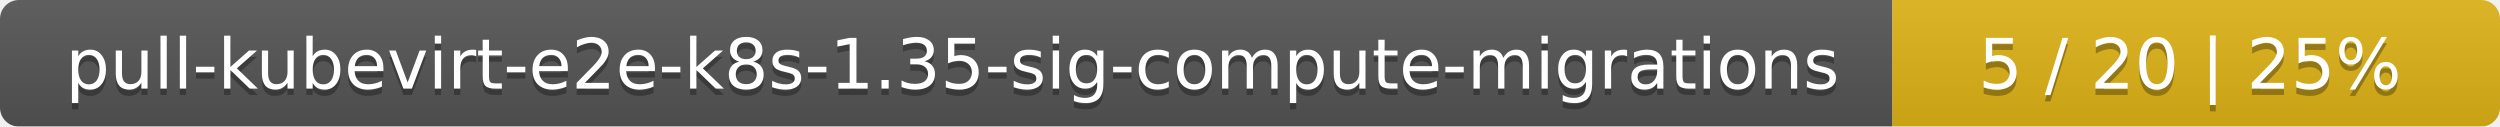
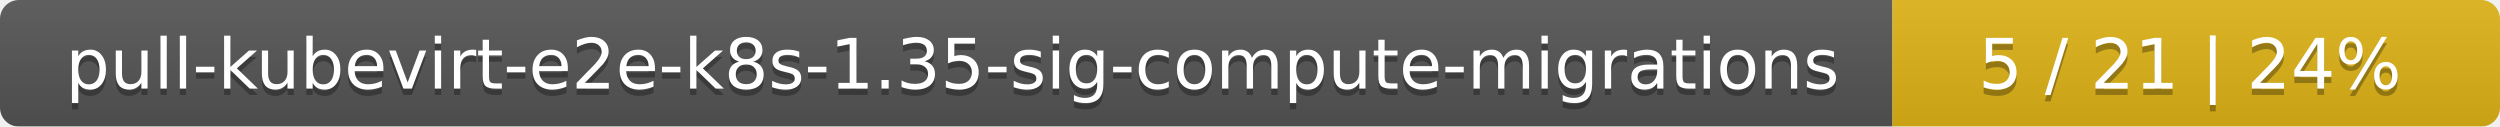
<svg xmlns="http://www.w3.org/2000/svg" width="395" height="20">
  <linearGradient id="smooth" x2="0" y2="100%">
    <stop offset="0" stop-color="#bbb" stop-opacity=".1" />
    <stop offset="1" stop-opacity=".1" />
  </linearGradient>
  <mask id="round">
    <rect width="395" height="20" rx="3" fill="#fff" />
  </mask>
  <g mask="url(#round)">
    <rect width="299" height="20" fill="#555" />
    <rect x="299" width="96" height="20" fill="#dfb317" />
    <rect width="395" height="20" fill="url(#smooth)" />
  </g>
  <g fill="#fff" text-anchor="middle" font-family="DejaVu Sans,Verdana,Geneva,sans-serif" font-size="11">
    <text x="150.5" y="15" fill="#010101" fill-opacity=".3">pull-kubevirt-e2e-k8s-1.35-sig-compute-migrations</text>
    <text x="150.5" y="14">pull-kubevirt-e2e-k8s-1.35-sig-compute-migrations</text>
-     <text x="346" y="15" fill="#010101" fill-opacity=".3">5 / 20    |    25%</text>
-     <text x="346" y="14">5 / 20    |    25%</text>
+     <text x="346" y="15" fill="#010101" fill-opacity=".3">5 / 21    |    24%</text>
+     <text x="346" y="14">5 / 21    |    24%</text>
  </g>
</svg>
